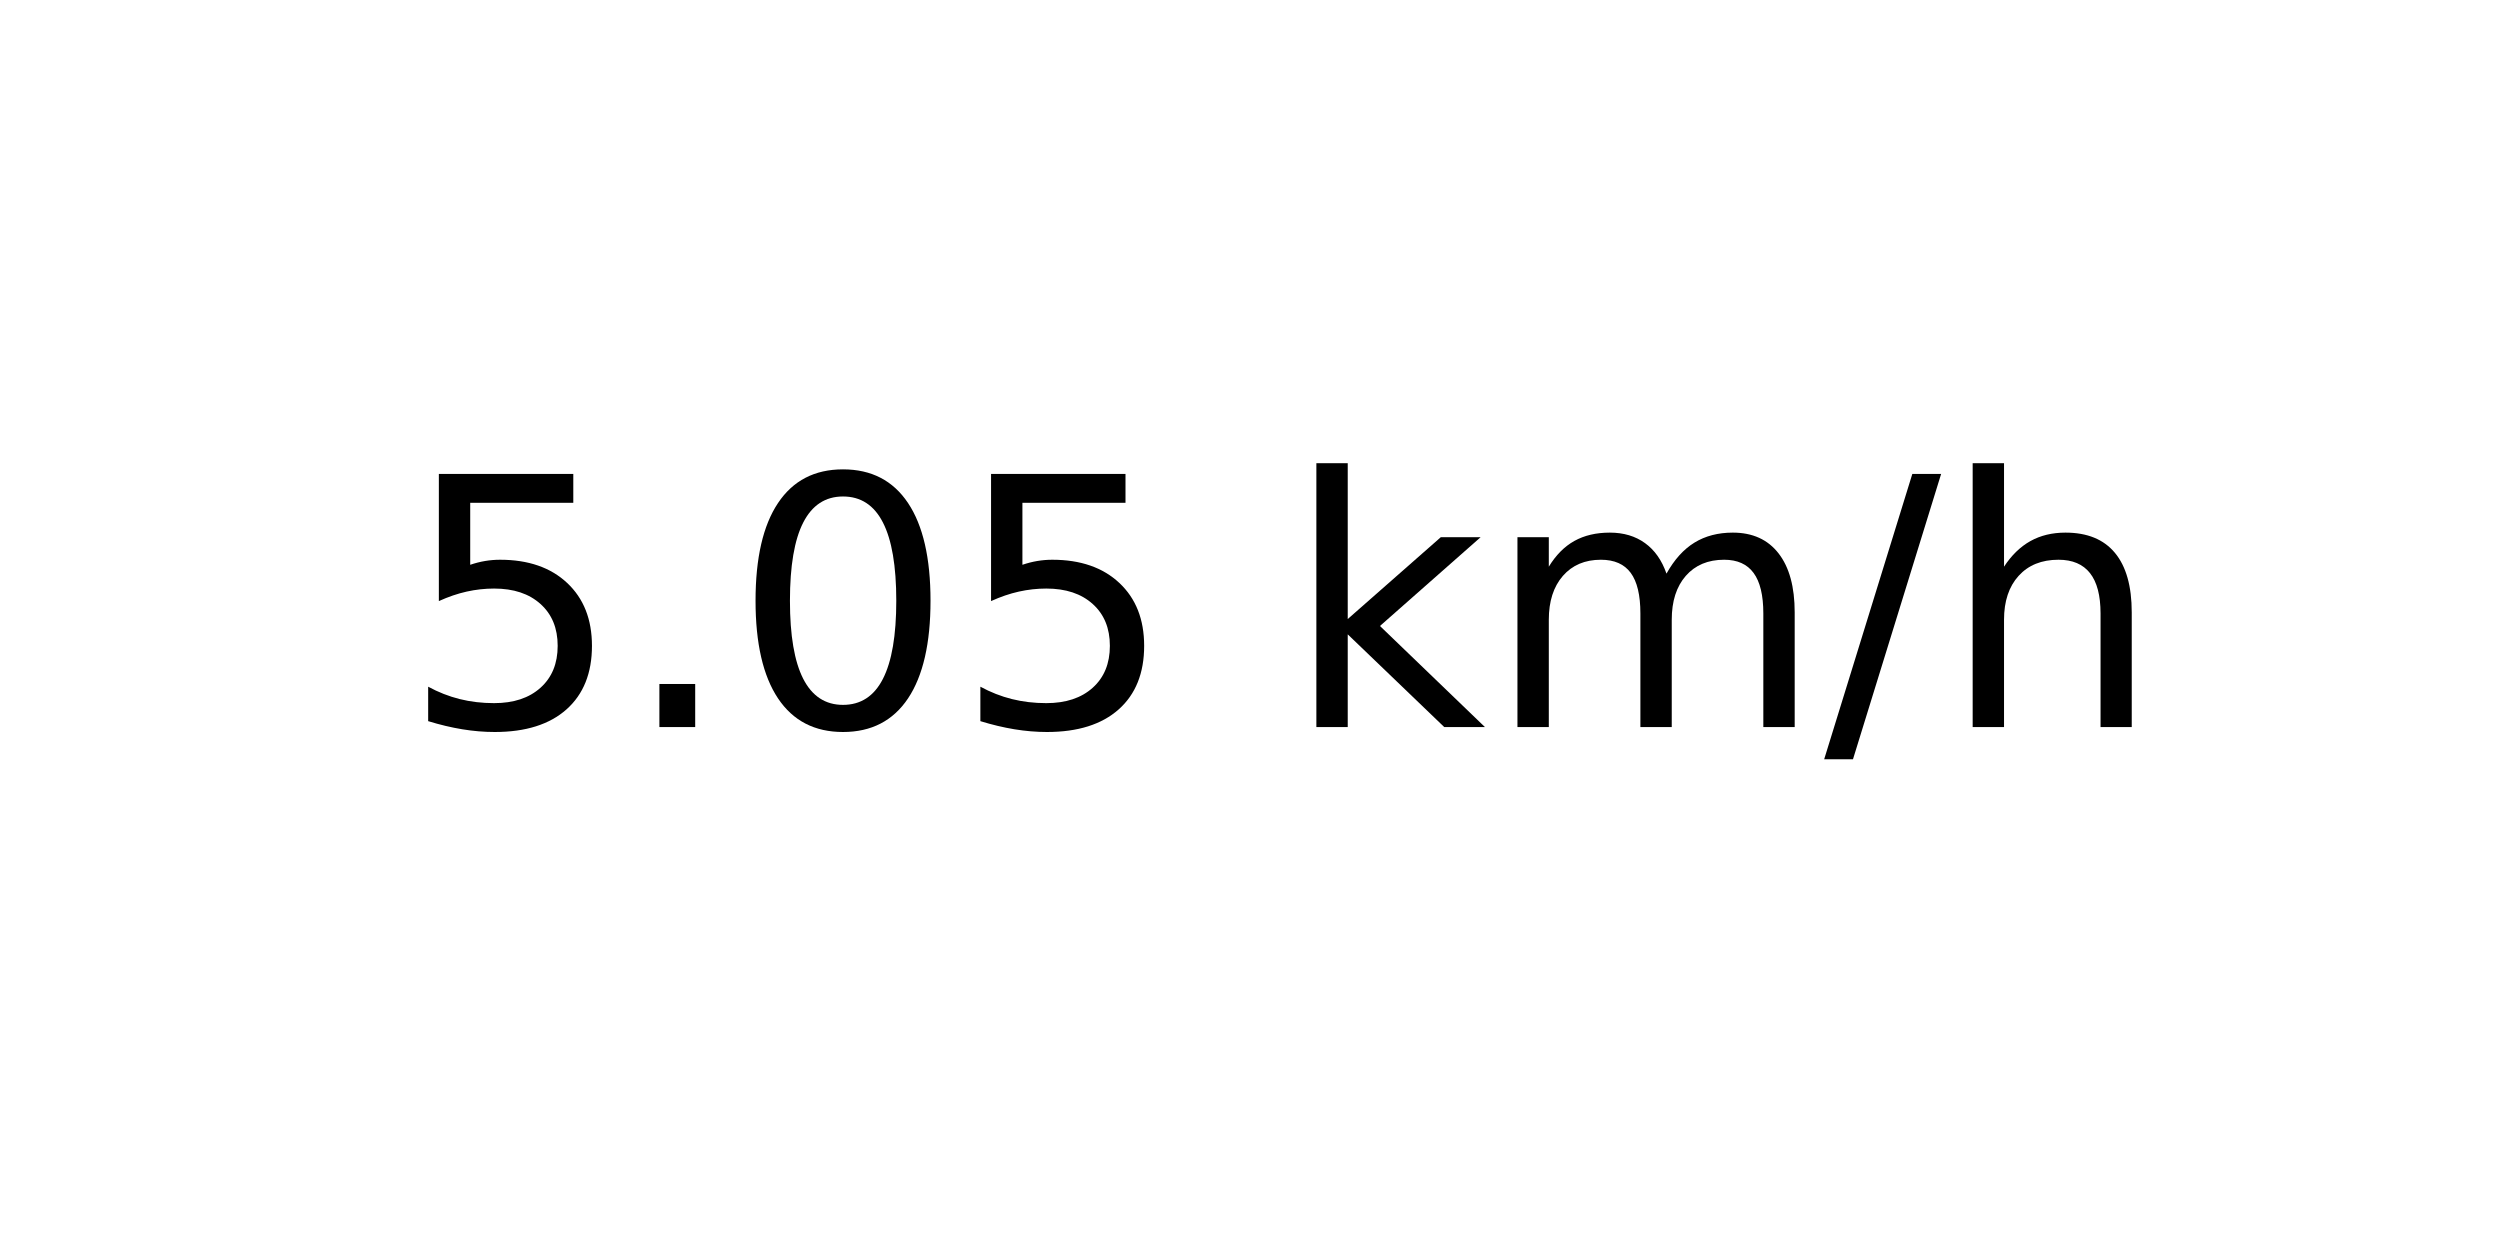
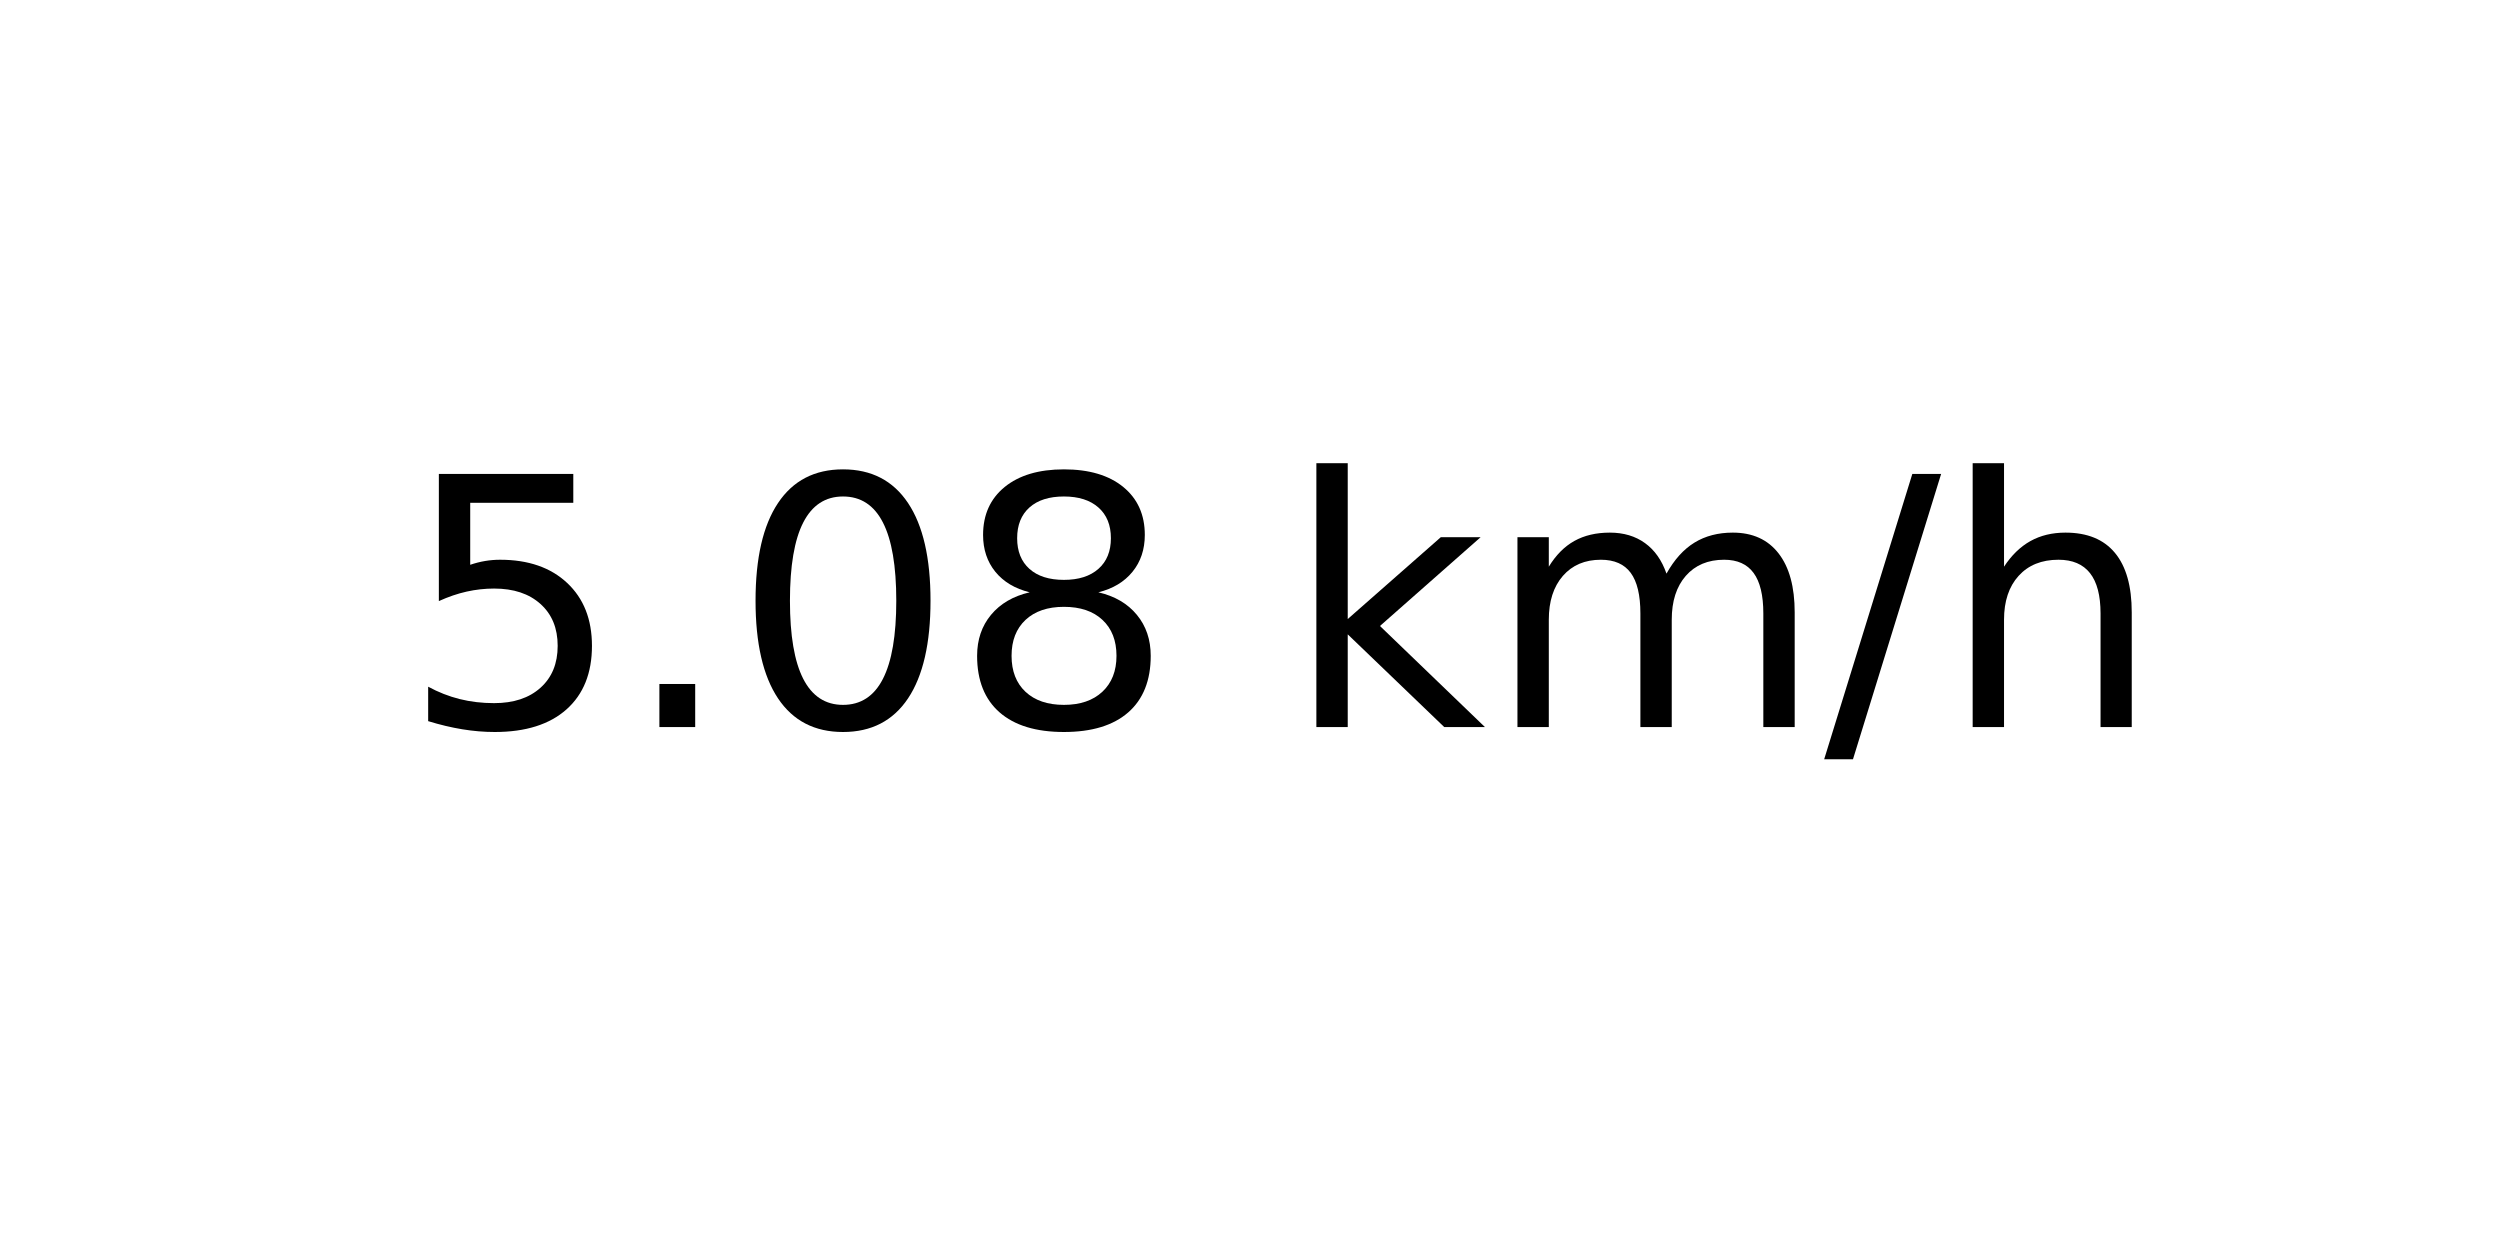
<svg xmlns="http://www.w3.org/2000/svg" xmlns:xlink="http://www.w3.org/1999/xlink" width="72pt" height="36pt" viewBox="0 0 72 36" version="1.1">
  <defs>
    <style type="text/css">*{stroke-linejoin: round; stroke-linecap: butt}</style>
  </defs>
  <g id="figure_1">
    <g id="axes_1">
      <g id="text_1">
        <g transform="translate(11.55937 20.93937) scale(0.1 -0.1)">
          <defs>
            <path id="DejaVuSans-35" d="M 691 4666  L 3169 4666  L 3169 4134  L 1269 4134  L 1269 2991  Q 1406 3038 1543 3061  Q 1681 3084 1819 3084  Q 2600 3084 3056 2656  Q 3513 2228 3513 1497  Q 3513 744 3044 326  Q 2575 -91 1722 -91  Q 1428 -91 1123 -41  Q 819 9 494 109  L 494 744  Q 775 591 1075 516  Q 1375 441 1709 441  Q 2250 441 2565 725  Q 2881 1009 2881 1497  Q 2881 1984 2565 2268  Q 2250 2553 1709 2553  Q 1456 2553 1204 2497  Q 953 2441 691 2322  L 691 4666  z " transform="scale(0.015625)" />
            <path id="DejaVuSans-2e" d="M 684 794  L 1344 794  L 1344 0  L 684 0  L 684 794  z " transform="scale(0.015625)" />
            <path id="DejaVuSans-30" d="M 2034 4250  Q 1547 4250 1301 3770  Q 1056 3291 1056 2328  Q 1056 1369 1301 889  Q 1547 409 2034 409  Q 2525 409 2770 889  Q 3016 1369 3016 2328  Q 3016 3291 2770 3770  Q 2525 4250 2034 4250  z M 2034 4750  Q 2819 4750 3233 4129  Q 3647 3509 3647 2328  Q 3647 1150 3233 529  Q 2819 -91 2034 -91  Q 1250 -91 836 529  Q 422 1150 422 2328  Q 422 3509 836 4129  Q 1250 4750 2034 4750  z " transform="scale(0.015625)" />
+             <path id="DejaVuSans-38" d="M 2034 2216  Q 1584 2216 1326 1975  Q 1069 1734 1069 1313  Q 1069 891 1326 650  Q 1584 409 2034 409  Q 2484 409 2743 651  Q 3003 894 3003 1313  Q 3003 1734 2745 1975  Q 2488 2216 2034 2216  z M 1403 2484  Q 997 2584 770 2862  Q 544 3141 544 3541  Q 544 4100 942 4425  Q 1341 4750 2034 4750  Q 2731 4750 3128 4425  Q 3525 4100 3525 3541  Q 3525 3141 3298 2862  Q 3072 2584 2669 2484  Q 3125 2378 3379 2068  Q 3634 1759 3634 1313  Q 3634 634 3220 271  Q 2806 -91 2034 -91  Q 1263 -91 848 271  Q 434 634 434 1313  Q 434 1759 690 2068  Q 947 2378 1403 2484  z M 1172 3481  Q 1172 3119 1398 2916  Q 1625 2713 2034 2713  Q 2441 2713 2670 2916  Q 2900 3119 2900 3481  Q 2900 3844 2670 4047  Q 2441 4250 2034 4250  Q 1625 4250 1398 4047  Q 1172 3844 1172 3481  z " transform="scale(0.015625)" />
            <path id="DejaVuSans-20" transform="scale(0.015625)" />
            <path id="DejaVuSans-6b" d="M 581 4863  L 1159 4863  L 1159 1991  L 2875 3500  L 3609 3500  L 1753 1863  L 3688 0  L 2938 0  L 1159 1709  L 1159 0  L 581 0  L 581 4863  z " transform="scale(0.015625)" />
            <path id="DejaVuSans-6d" d="M 3328 2828  Q 3544 3216 3844 3400  Q 4144 3584 4550 3584  Q 5097 3584 5394 3201  Q 5691 2819 5691 2113  L 5691 0  L 5113 0  L 5113 2094  Q 5113 2597 4934 2840  Q 4756 3084 4391 3084  Q 3944 3084 3684 2787  Q 3425 2491 3425 1978  L 3425 0  L 2847 0  L 2847 2094  Q 2847 2600 2669 2842  Q 2491 3084 2119 3084  Q 1678 3084 1418 2786  Q 1159 2488 1159 1978  L 1159 0  L 581 0  L 581 3500  L 1159 3500  L 1159 2956  Q 1356 3278 1631 3431  Q 1906 3584 2284 3584  Q 2666 3584 2933 3390  Q 3200 3197 3328 2828  z " transform="scale(0.015625)" />
            <path id="DejaVuSans-2f" d="M 1625 4666  L 2156 4666  L 531 -594  L 0 -594  L 1625 4666  z " transform="scale(0.015625)" />
            <path id="DejaVuSans-68" d="M 3513 2113  L 3513 0  L 2938 0  L 2938 2094  Q 2938 2591 2744 2837  Q 2550 3084 2163 3084  Q 1697 3084 1428 2787  Q 1159 2491 1159 1978  L 1159 0  L 581 0  L 581 4863  L 1159 4863  L 1159 2956  Q 1366 3272 1645 3428  Q 1925 3584 2291 3584  Q 2894 3584 3203 3211  Q 3513 2838 3513 2113  z " transform="scale(0.015625)" />
          </defs>
          <use xlink:href="#DejaVuSans-35" />
          <use xlink:href="#DejaVuSans-2e" x="63.623" />
          <use xlink:href="#DejaVuSans-30" x="95.41" />
-           <use xlink:href="#DejaVuSans-35" x="159.033" />
+           <use xlink:href="#DejaVuSans-38" x="159.033" />
          <use xlink:href="#DejaVuSans-20" x="222.656" />
          <use xlink:href="#DejaVuSans-6b" x="254.443" />
          <use xlink:href="#DejaVuSans-6d" x="312.354" />
          <use xlink:href="#DejaVuSans-2f" x="409.766" />
          <use xlink:href="#DejaVuSans-68" x="443.457" />
        </g>
      </g>
    </g>
  </g>
</svg>
